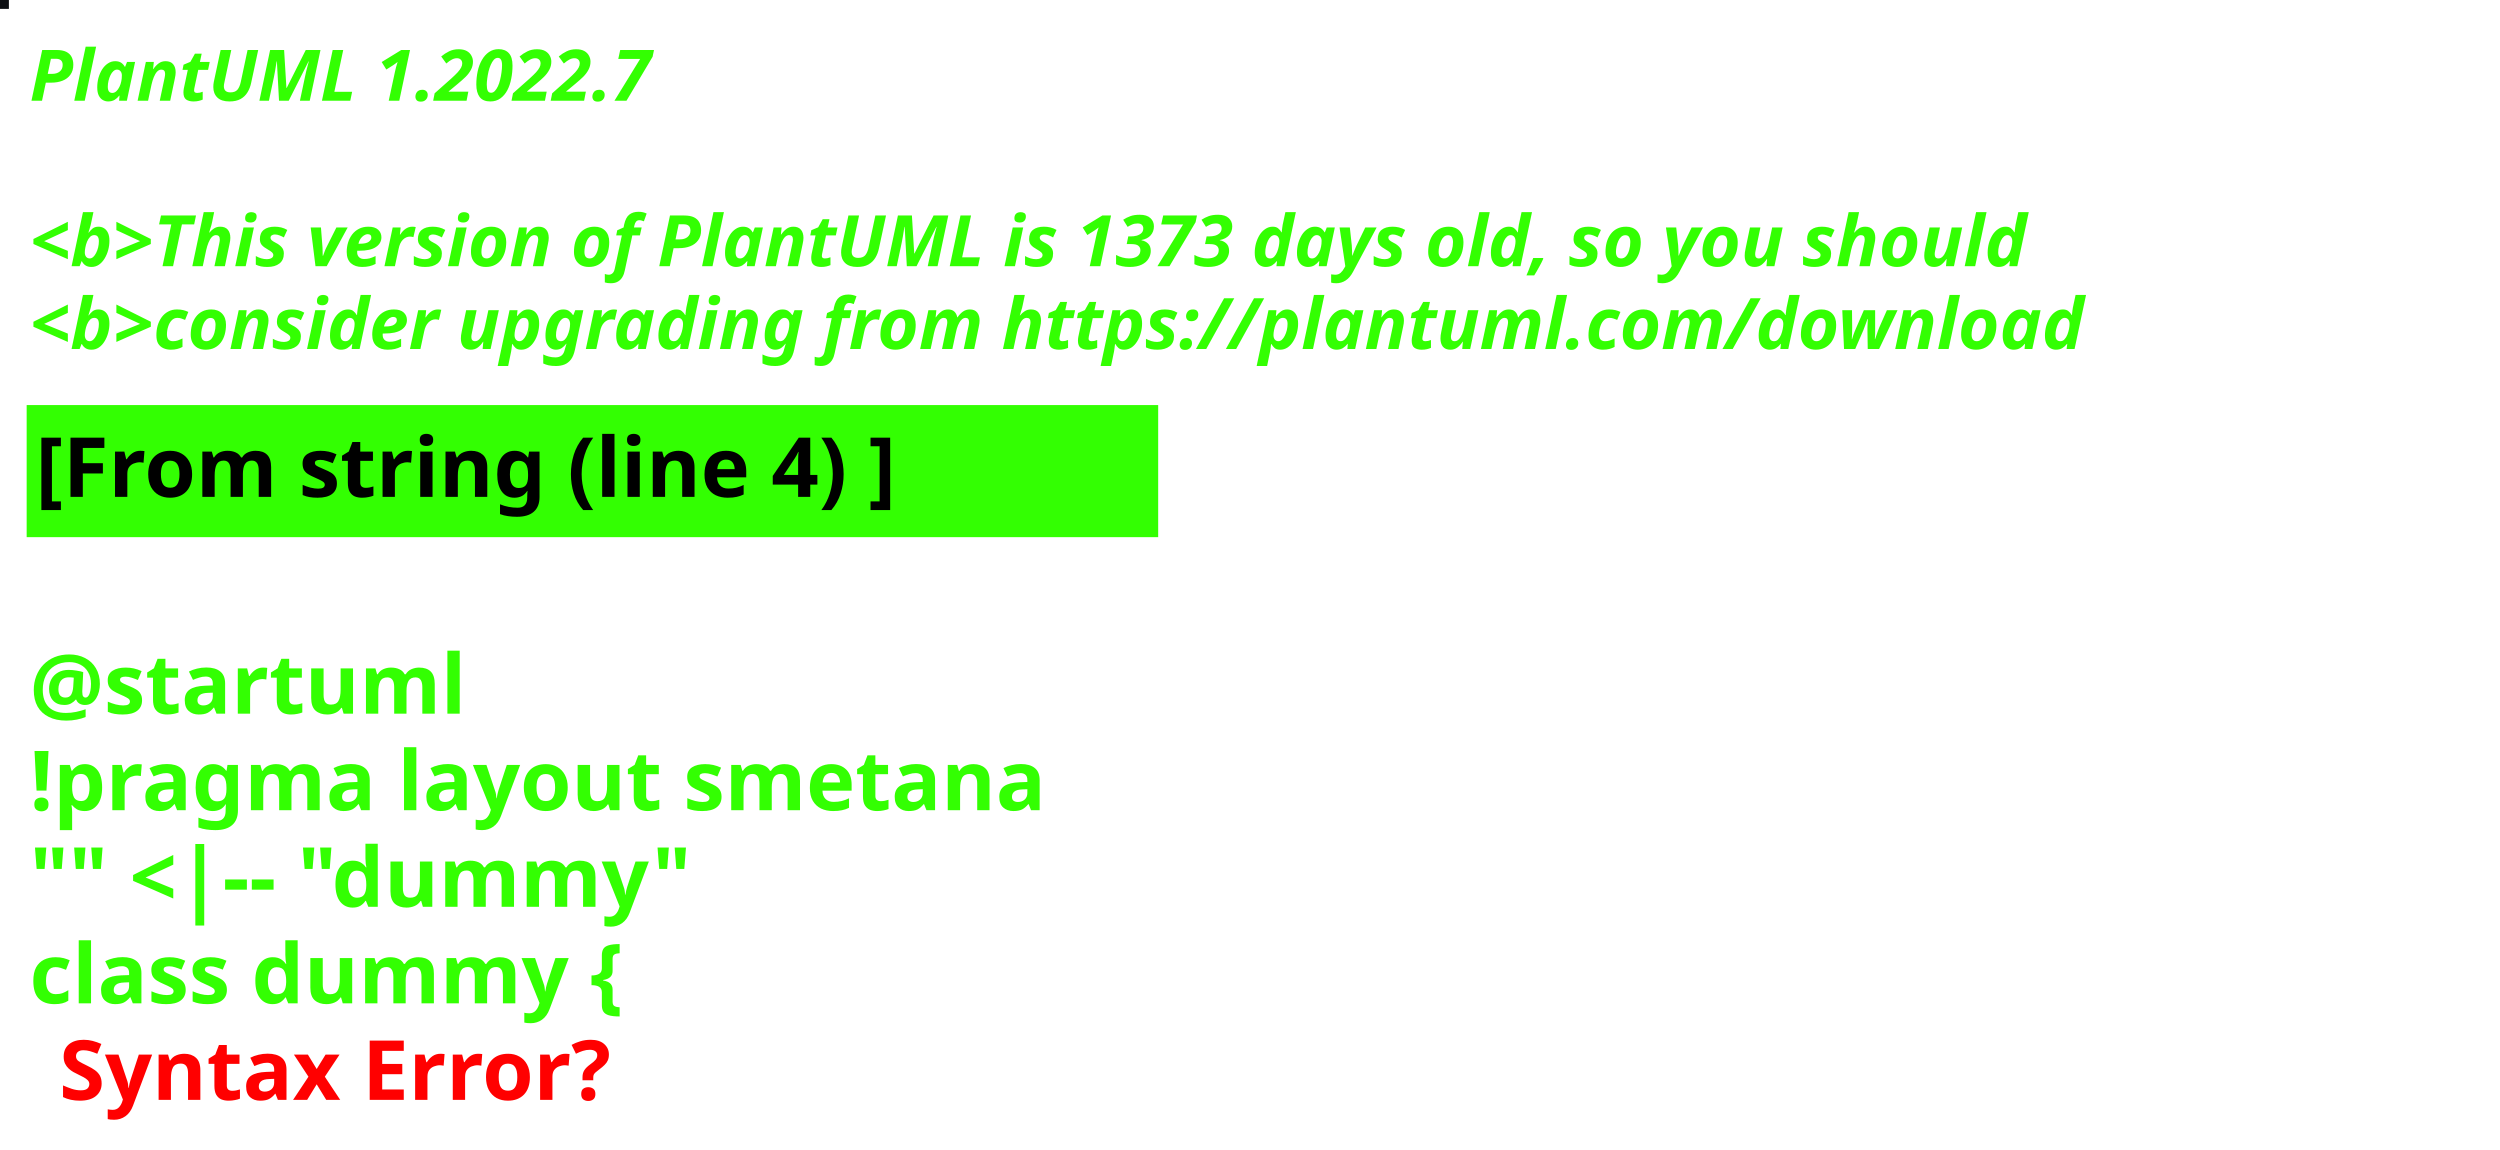
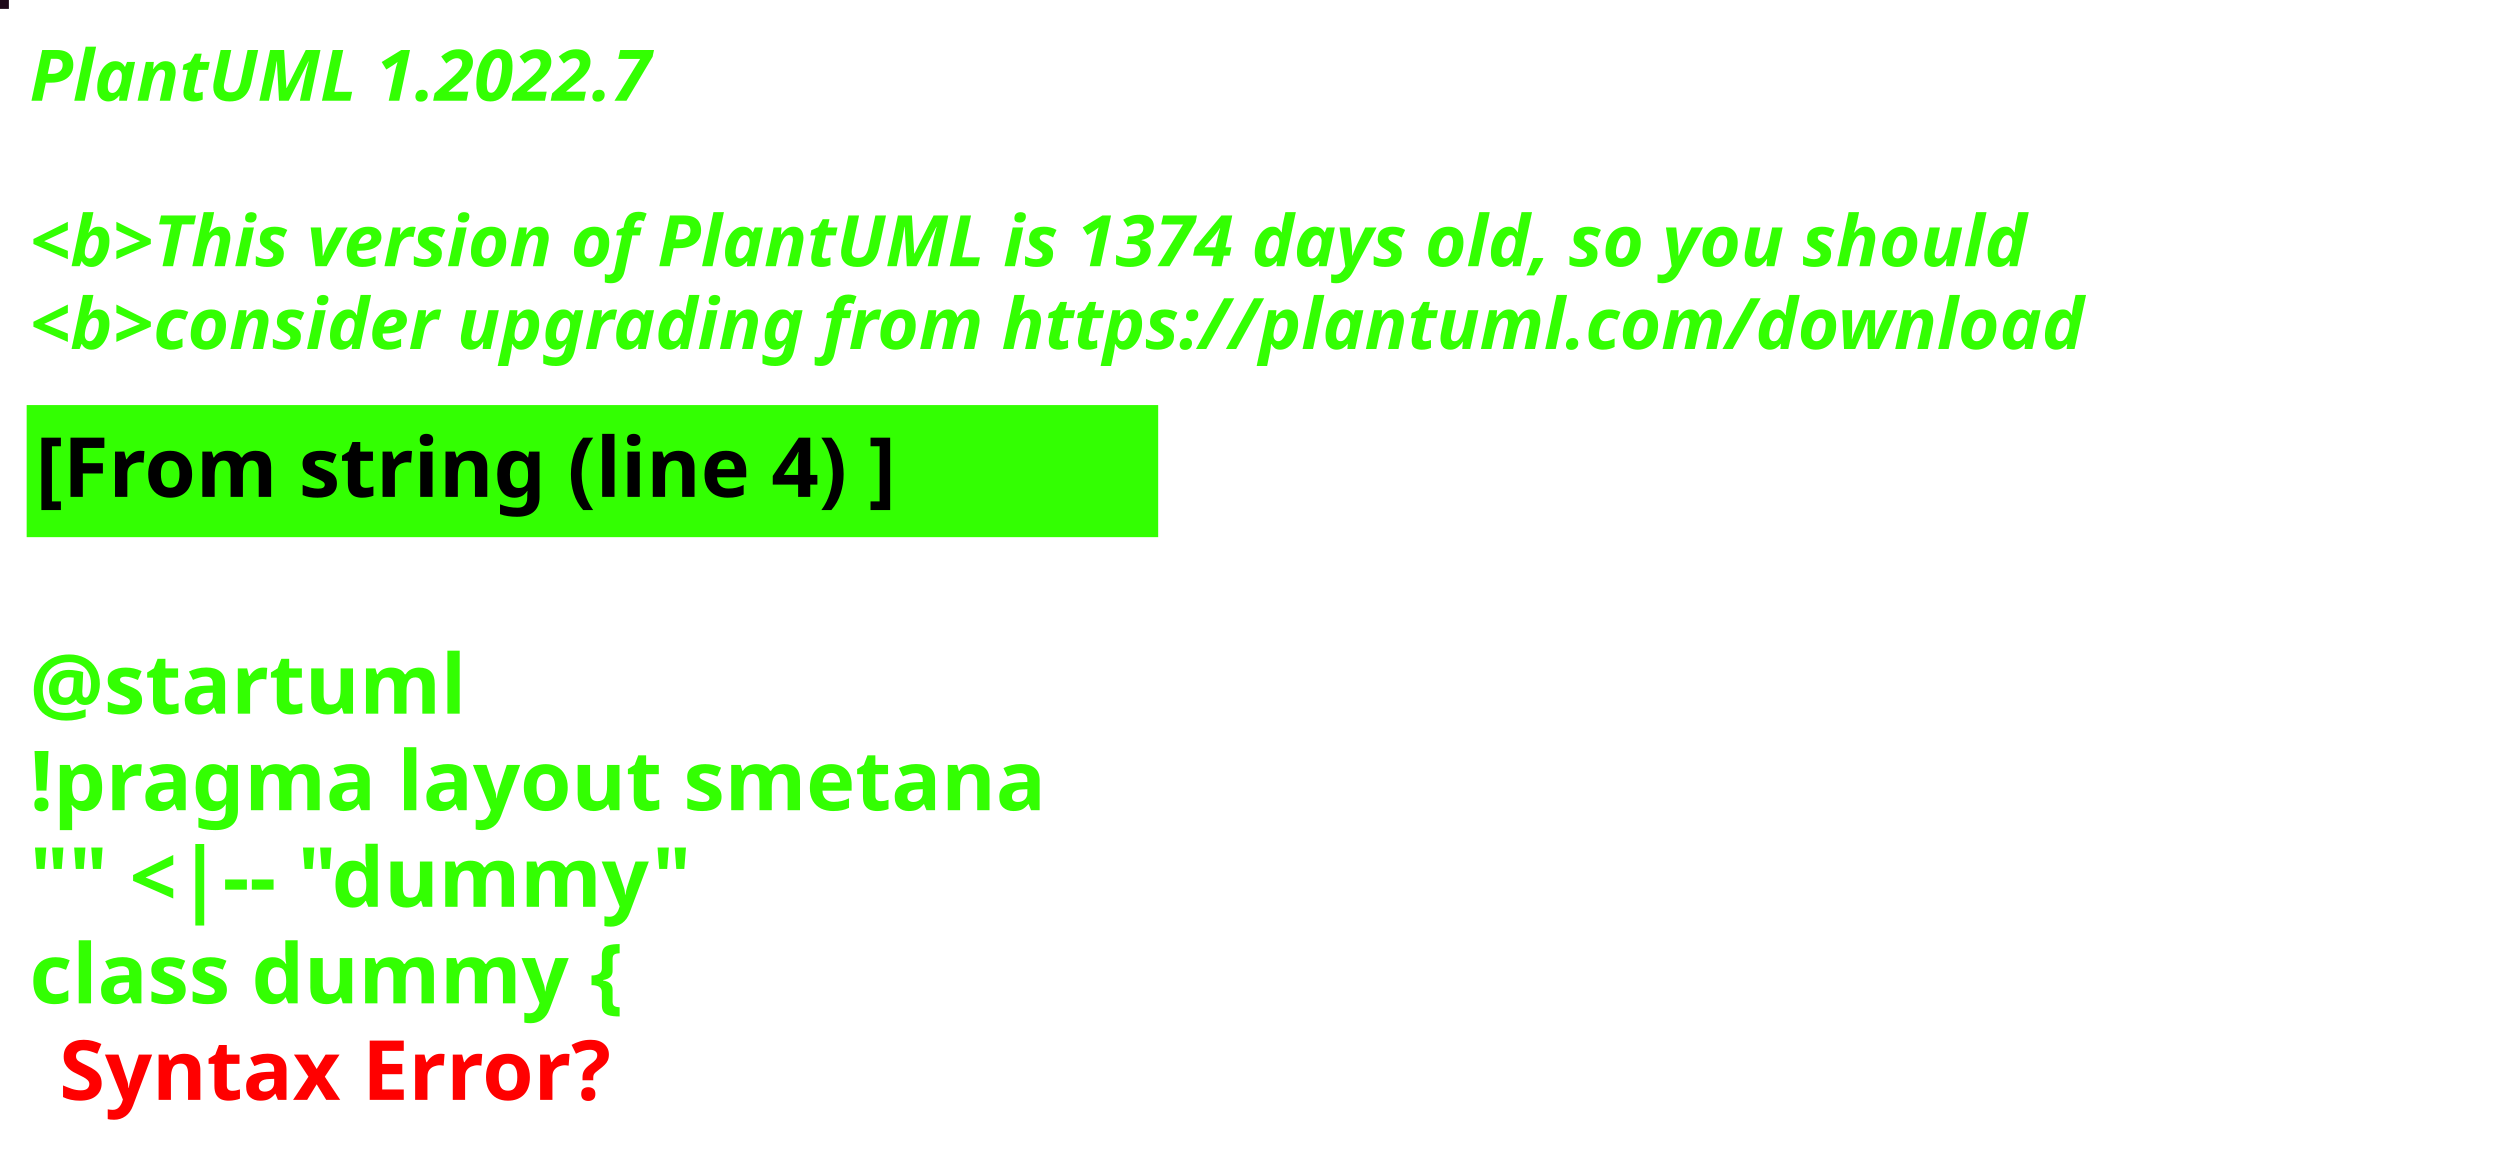
<svg xmlns="http://www.w3.org/2000/svg" contentStyleType="text/css" height="194px" preserveAspectRatio="none" style="width:422px;height:194px;background:#000000;" version="1.1" viewBox="0 0 422 194" width="422px" zoomAndPan="magnify">
  <defs />
  <g>
-     <rect fill="#0E1014" height="1" style="stroke:#0E1014;stroke-width:1.0;" width="1" x="0" y="0" />
+     <rect fill="#1E0819" height="1" style="stroke:#1E0819;stroke-width:1.0;" width="1" x="0" y="0" />
    <text fill="#33FF02" font-family="sans-serif" font-size="12" font-style="italic" font-weight="bold" lengthAdjust="spacing" textLength="127" x="5" y="17">PlantUML 1.2022.7</text>
    <text fill="#33FF02" font-family="sans-serif" font-size="12" font-style="italic" font-weight="bold" lengthAdjust="spacing" textLength="4" x="5" y="30.969"> </text>
-     <text fill="#33FF02" font-family="sans-serif" font-size="12" font-style="italic" font-weight="bold" lengthAdjust="spacing" textLength="407" x="5" y="44.938">&lt;b&gt;This version of PlantUML is 1373 days old, so you should</text>
+     <text fill="#33FF02" font-family="sans-serif" font-size="12" font-style="italic" font-weight="bold" lengthAdjust="spacing" textLength="407" x="5" y="44.938">&lt;b&gt;This version of PlantUML is 1374 days old, so you should</text>
    <text fill="#33FF02" font-family="sans-serif" font-size="12" font-style="italic" font-weight="bold" lengthAdjust="spacing" textLength="408" x="5" y="58.906">&lt;b&gt;consider upgrading from https://plantuml.com/download</text>
    <rect fill="#33FF02" height="21.297" style="stroke:#33FF02;stroke-width:1.0;" width="190" x="5" y="68.875" />
    <text fill="#000000" font-family="sans-serif" font-size="14" font-weight="bold" lengthAdjust="spacing" textLength="168" x="6" y="83.875">[From string (line 4) ]</text>
    <text fill="#33FF02" font-family="sans-serif" font-size="14" font-weight="bold" lengthAdjust="spacing" textLength="5" x="5" y="104.172"> </text>
    <text fill="#33FF02" font-family="sans-serif" font-size="14" font-weight="bold" lengthAdjust="spacing" textLength="79" x="5" y="120.469">@startuml</text>
    <text fill="#33FF02" font-family="sans-serif" font-size="14" font-weight="bold" lengthAdjust="spacing" textLength="190" x="5" y="136.766">!pragma layout smetana</text>
    <text fill="#33FF02" font-family="sans-serif" font-size="14" font-weight="bold" lengthAdjust="spacing" textLength="124" x="5" y="153.062">"" &lt;|-- "dummy"</text>
    <text fill="#33FF02" font-family="sans-serif" font-size="14" font-weight="bold" lengthAdjust="spacing" text-decoration="wavy underline" textLength="117" x="5" y="169.359">class dummy {</text>
    <text fill="#FF0000" font-family="sans-serif" font-size="14" font-weight="bold" lengthAdjust="spacing" textLength="106" x="10" y="185.656">Syntax Error?</text>
  </g>
</svg>
